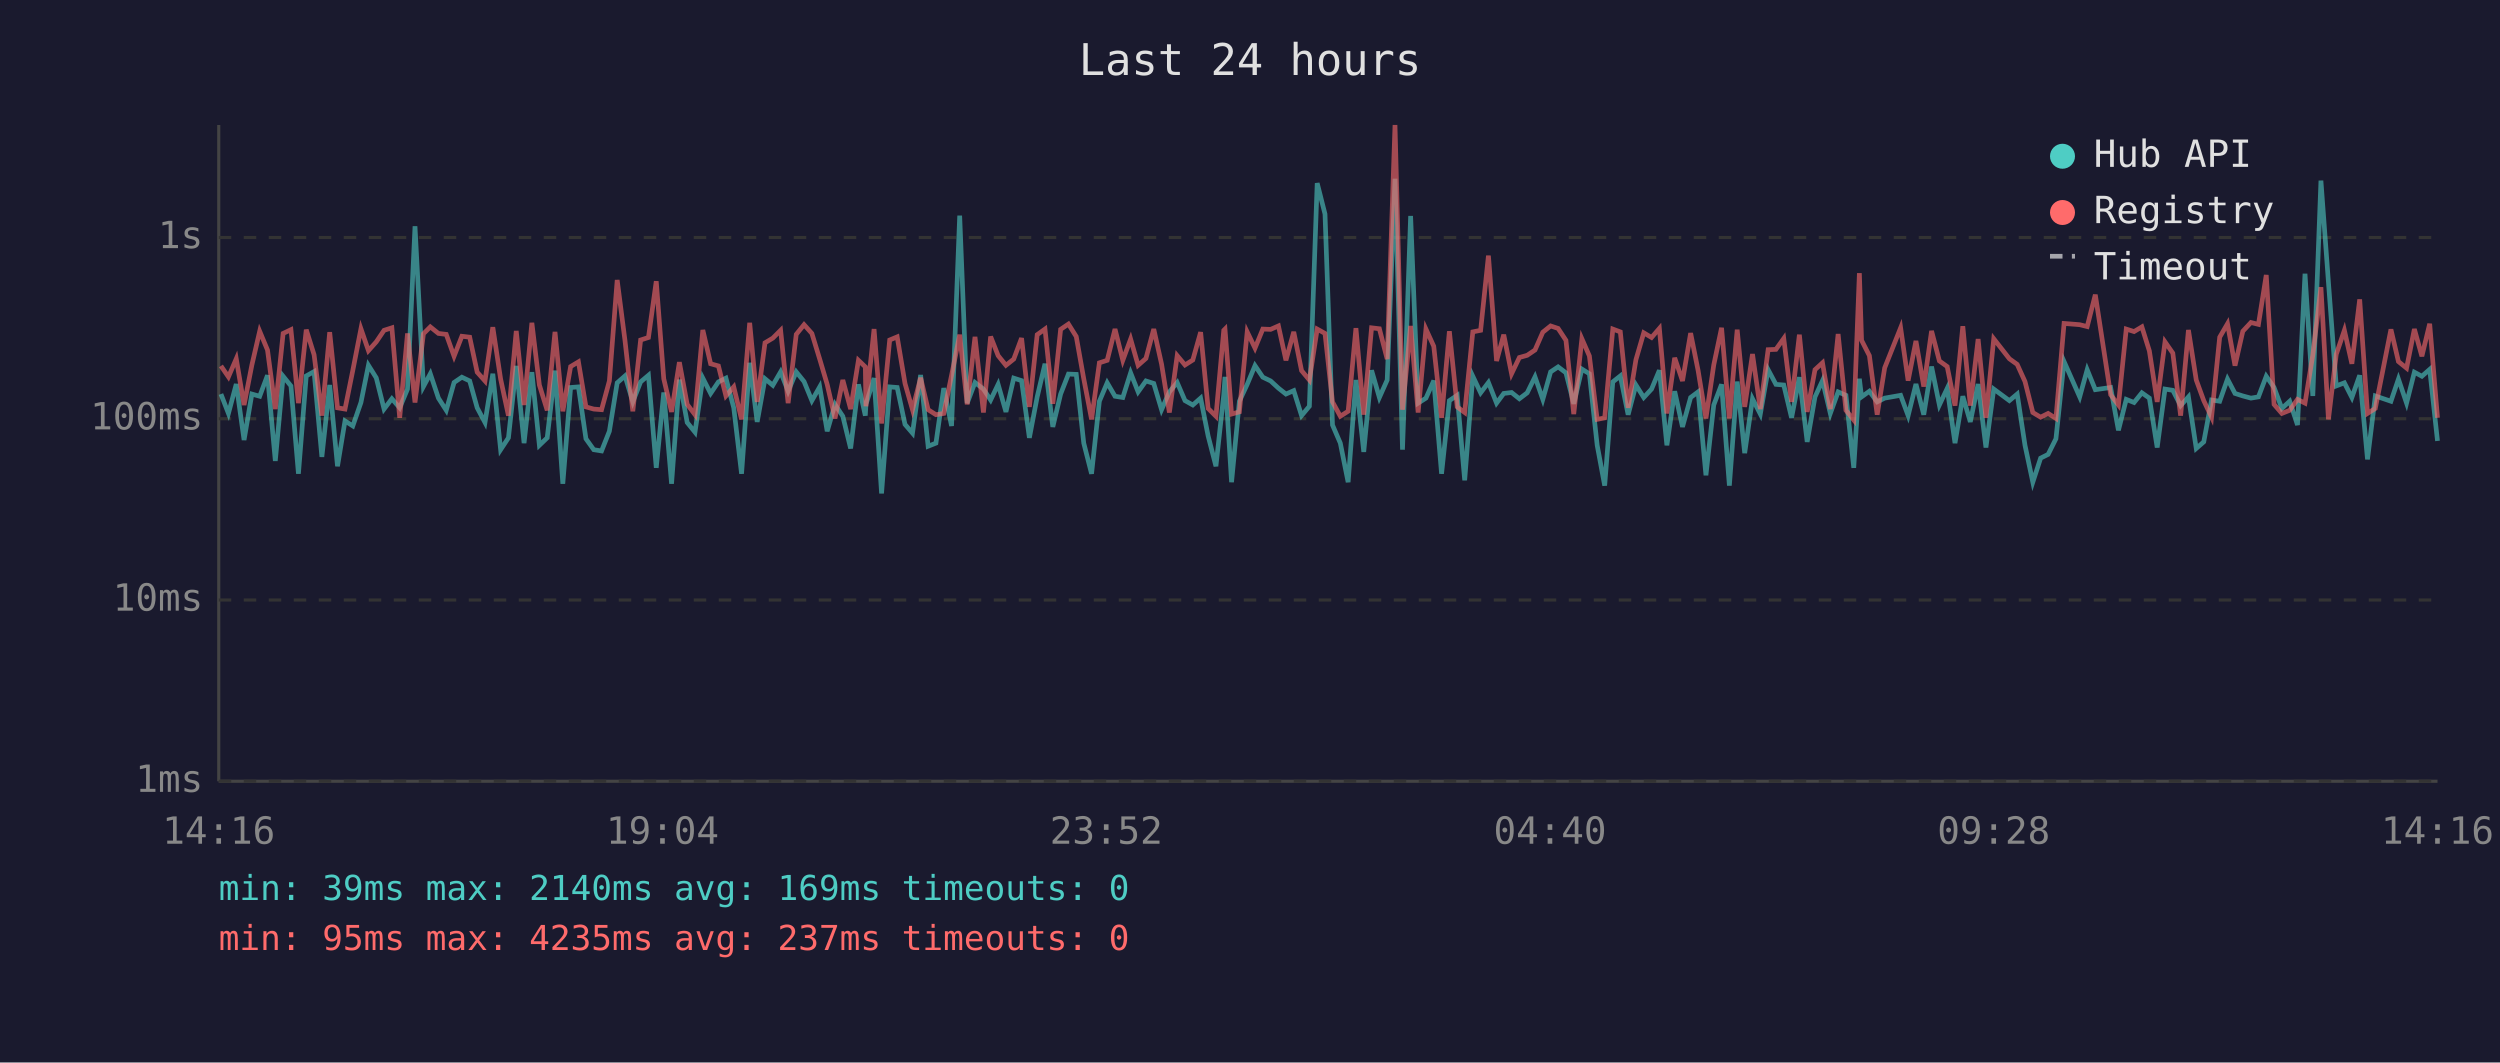
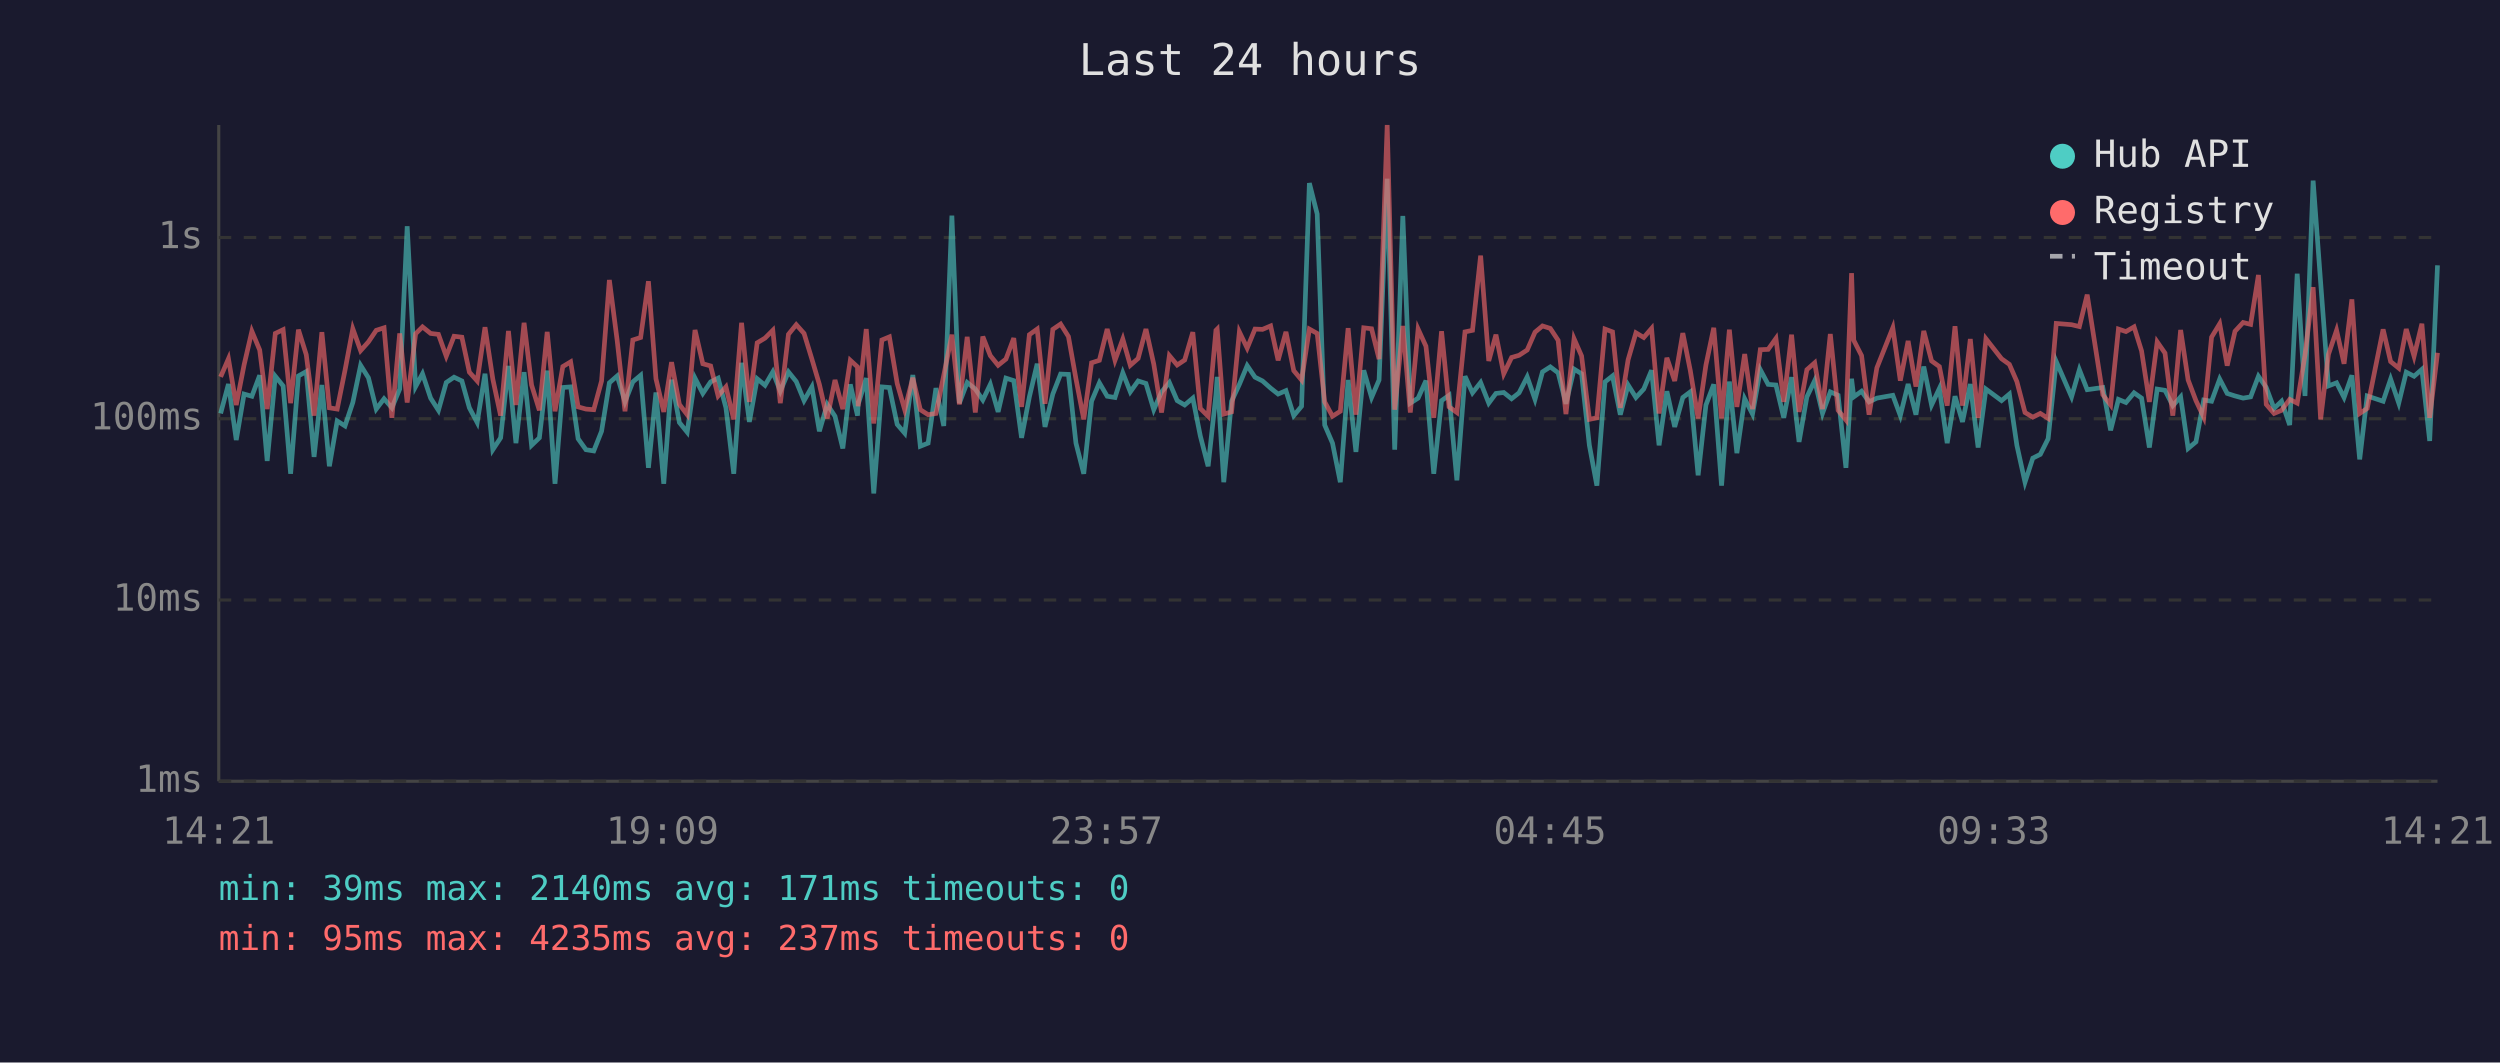
<svg xmlns="http://www.w3.org/2000/svg" viewBox="0 0 800 340" font-family="monospace" font-size="12">
  <rect width="800" height="340" fill="#1a1a2e" />
  <text x="400" y="24" fill="#e0e0e0" font-size="14" text-anchor="middle">Last 24 hours</text>
  <line x1="70" y1="40" x2="70" y2="250" stroke="#444" stroke-width="1" />
  <line x1="70" y1="250" x2="780" y2="250" stroke="#444" stroke-width="1" />
  <line x1="70" y1="250" x2="780" y2="250" stroke="#333" stroke-width="1" stroke-dasharray="4" />
  <text x="65" y="250" fill="#888" text-anchor="end" dominant-baseline="middle">1ms</text>
  <line x1="70" y1="192" x2="780" y2="192" stroke="#333" stroke-width="1" stroke-dasharray="4" />
  <text x="65" y="192" fill="#888" text-anchor="end" dominant-baseline="middle">10ms</text>
  <line x1="70" y1="134" x2="780" y2="134" stroke="#333" stroke-width="1" stroke-dasharray="4" />
  <text x="65" y="134" fill="#888" text-anchor="end" dominant-baseline="middle">100ms</text>
  <line x1="70" y1="76" x2="780" y2="76" stroke="#333" stroke-width="1" stroke-dasharray="4" />
  <text x="65" y="76" fill="#888" text-anchor="end" dominant-baseline="middle">1s</text>
-   <text x="70" y="270" fill="#888" text-anchor="middle">14:16</text>
-   <text x="212" y="270" fill="#888" text-anchor="middle">19:04</text>
-   <text x="354" y="270" fill="#888" text-anchor="middle">23:52</text>
-   <text x="496" y="270" fill="#888" text-anchor="middle">04:40</text>
-   <text x="638" y="270" fill="#888" text-anchor="middle">09:28</text>
-   <text x="780" y="270" fill="#888" text-anchor="middle">14:16</text>
-   <polyline points="70.7,126.1 73.1,132.3 75.6,122.9 78.1,140.8 80.6,126.1 83.1,126.8 85.6,120.1 88.1,147.5 90.6,120.4 93.1,123.5 95.5,151.6 98.0,120.3 100.5,118.9 103.0,146.2 105.5,123.2 108.0,149.2 110.4,134.7 112.9,136.3 115.5,128.8 117.9,116.9 120.4,120.9 122.9,130.9 125.4,127.6 127.9,130.5 130.4,124.5 132.8,72.4 135.5,123.7 137.7,119.6 140.3,127.4 142.8,131.3 145.3,122.4 147.8,120.7 150.3,121.9 152.7,130.5 155.2,135.2 157.7,119.6 160.2,143.9 162.7,140.1 165.2,117.1 167.7,141.8 170.2,119.1 172.6,142.5 175.1,140.1 177.6,118.6 180.1,154.8 182.6,124.0 185.1,123.8 187.5,140.4 190.0,143.9 192.5,144.3 195.0,138.0 197.5,122.5 200.0,120.3 202.5,128.6 205.0,122.2 207.5,120.1 210.0,149.7 212.4,125.6 214.9,154.8 217.4,121.5 219.9,135.2 222.4,138.3 224.9,121.0 227.4,125.9 229.9,122.2 232.3,121.0 234.8,130.5 237.3,151.6 239.9,116.1 242.3,135.0 244.8,121.2 247.3,123.3 249.8,119.0 252.2,125.2 254.8,119.0 257.3,122.1 259.8,128.2 262.3,123.8 264.7,138.0 267.2,129.4 269.7,133.2 272.2,143.5 274.7,123.0 276.9,133.0 277.1,129.4 279.7,121.0 282.1,157.9 284.7,123.8 287.1,124.0 289.6,135.8 292.0,138.6 294.6,120.0 297.0,142.8 299.5,141.8 302.0,124.2 304.5,136.3 307.1,69.0 309.5,129.0 312.0,122.4 314.7,124.5 317.0,128.0 319.4,123.0 321.9,131.8 324.4,121.0 326.9,121.8 329.4,140.1 331.9,127.0 334.4,116.4 336.9,136.6 339.4,126.1 341.9,119.7 344.4,119.8 346.8,141.8 349.3,151.6 351.8,128.4 354.3,122.5 356.8,126.8 359.3,127.2 361.8,119.3 364.2,125.4 366.7,121.9 369.2,122.7 371.7,131.1 374.2,125.4 376.7,122.4 379.2,128.2 381.7,129.6 384.2,127.4 386.6,139.5 389.1,149.2 391.6,126.3 392.0,120.6 394.1,154.3 396.6,128.4 399.1,123.0 401.6,117.0 404.1,120.7 406.6,121.9 409.1,124.2 411.5,126.1 414.0,125.0 416.5,133.0 419.0,130.0 421.5,58.6 424.0,68.5 426.4,136.0 428.9,141.8 431.4,154.3 433.9,121.6 436.4,144.6 438.9,118.5 441.4,127.2 443.9,121.6 446.4,57.2 448.8,143.9 451.4,69.1 453.8,129.0 456.3,127.4 458.8,121.8 461.3,151.6 463.8,128.2 466.3,126.5 468.7,153.7 471.3,120.4 473.8,125.7 476.3,122.4 478.9,129.0 481.2,125.9 483.7,125.6 486.2,127.6 488.7,125.7 491.2,120.6 493.7,127.8 496.2,119.0 498.6,117.4 501.1,119.3 503.6,129.2 506.2,118.1 508.6,119.6 511.1,142.5 513.5,155.4 516.1,122.2 518.5,120.3 521.0,132.7 523.5,123.2 526.0,127.2 528.5,124.5 531.0,118.5 533.4,142.5 535.9,125.2 538.4,136.6 541.0,127.2 543.4,125.4 545.9,152.1 548.4,129.6 550.9,123.0 553.4,155.4 555.9,122.1 558.3,145.0 560.8,127.6 563.3,132.5 565.8,118.3 568.3,123.0 570.8,123.2 573.3,133.7 575.8,120.7 578.3,141.4 580.8,127.0 583.2,121.8 585.7,132.3 588.2,125.4 590.7,126.5 593.2,149.7 595.0,121.2 595.7,127.0 598.2,125.2 600.7,128.6 603.1,127.4 608.2,126.5 610.6,133.0 613.1,122.9 615.6,132.7 618.1,117.3 620.6,129.6 623.1,124.3 625.6,141.8 628.1,126.8 630.5,135.0 633.0,122.9 635.5,143.2 638.0,124.5 643.0,128.2 645.5,126.1 648.0,142.5 650.5,154.3 653.0,146.6 655.4,145.4 657.9,140.4 660.5,115.7 665.5,127.0 667.9,118.3 670.5,124.7 675.4,124.0 677.9,137.7 680.4,127.8 682.9,128.8 685.4,125.7 687.8,127.4 690.3,143.2 692.8,124.5 695.3,124.9 697.8,129.8 700.3,127.0 702.8,143.5 705.2,141.4 707.7,128.0 710.3,128.4 712.8,121.3 715.2,125.9 717.7,126.7 720.3,127.4 722.7,127.0 725.2,120.4 727.7,124.0 730.2,130.7 732.7,128.4 735.2,136.0 737.6,87.6 740.1,126.7 742.7,57.8 745.1,90.3 747.6,123.5 750.2,122.5 752.6,127.2 755.1,120.1 757.6,147.0 760.1,126.7 765.1,128.4 767.5,121.3 770.1,129.0 772.6,119.1 775.0,120.4 777.5,118.2 780.0,141.1" fill="none" stroke="#4ecdc4" stroke-width="1.5" opacity="0.6" />
-   <polyline points="70.7,117.1 73.1,120.6 75.6,114.8 78.1,129.6 80.6,116.8 83.1,106.0 85.6,112.0 88.1,130.9 90.6,106.7 93.1,105.5 95.5,129.0 98.0,105.5 100.5,113.5 103.0,133.0 105.5,106.3 108.0,130.5 110.4,130.9 112.9,118.5 115.5,105.2 117.9,112.2 120.4,109.4 122.9,105.7 125.4,104.9 127.9,133.7 130.4,106.7 132.8,128.8 135.5,106.8 137.7,104.6 140.3,106.7 142.8,107.0 145.3,114.0 147.8,107.6 150.3,107.9 152.7,119.1 155.2,121.9 157.7,104.7 160.2,121.3 162.7,133.0 165.2,105.9 167.7,129.6 170.2,103.3 172.6,123.2 175.1,131.3 177.6,106.2 180.1,131.6 182.6,117.3 185.1,115.8 187.5,130.2 190.0,130.9 192.5,131.1 195.0,121.9 197.5,89.6 200.0,109.0 202.5,131.6 205.0,108.8 207.5,108.0 210.0,90.0 212.4,121.2 214.9,131.8 217.4,115.9 219.9,129.4 222.4,132.7 224.9,105.6 227.4,116.4 229.9,117.1 232.3,126.7 234.8,123.8 237.3,134.2 239.9,103.3 242.3,128.6 244.8,109.7 247.3,108.2 249.8,105.7 252.2,129.0 254.8,107.0 257.3,103.9 259.8,106.7 262.3,114.9 264.7,123.0 267.2,133.9 269.7,121.6 272.2,130.9 274.7,115.3 276.9,117.4 277.1,130.0 279.7,105.3 282.1,135.5 284.7,108.8 287.1,107.8 289.6,122.7 292.0,131.1 294.6,120.9 297.0,131.1 299.5,132.7 302.0,132.3 304.5,120.1 307.1,107.1 309.5,129.4 312.0,107.8 314.7,132.0 317.0,107.7 319.4,113.8 321.9,116.9 324.4,114.9 326.9,108.2 329.4,130.2 331.9,107.1 334.4,105.3 336.9,129.2 339.4,105.4 341.9,103.7 344.4,107.7 346.8,121.2 349.3,134.2 351.8,116.1 354.3,115.3 356.8,105.3 359.3,115.3 361.8,108.5 364.2,116.9 366.7,114.7 369.2,105.3 371.7,116.5 374.2,132.0 376.7,113.8 379.2,116.8 381.7,115.2 384.2,106.3 386.6,130.7 389.1,133.2 391.6,105.7 392.0,105.3 394.1,132.5 396.6,131.8 399.1,106.2 401.6,111.4 404.1,105.3 406.6,105.4 409.1,104.3 411.5,115.3 414.0,106.2 416.5,118.6 419.0,121.6 421.5,105.3 424.0,106.7 426.4,128.6 428.9,133.2 431.4,131.6 433.9,105.0 436.4,132.7 438.9,104.9 441.4,105.2 443.9,114.9 446.4,40.0 448.8,131.1 451.4,104.3 453.8,132.0 456.3,105.3 458.8,110.8 461.3,133.7 463.8,106.0 466.3,130.2 468.7,132.0 471.3,106.2 473.8,105.7 476.3,81.8 478.9,115.5 481.2,107.1 483.7,119.6 486.2,114.4 488.7,113.7 491.2,112.0 493.7,106.3 496.2,104.3 498.6,105.1 501.1,108.9 503.6,132.5 506.2,108.4 508.6,113.9 511.1,134.2 513.5,133.7 516.1,105.3 518.5,106.2 521.0,130.5 523.5,115.1 526.0,106.5 528.5,108.0 531.0,105.1 533.4,132.3 535.9,114.5 538.4,121.9 541.0,106.6 543.4,118.6 545.9,133.9 548.4,116.8 550.9,104.9 553.4,133.9 555.9,105.5 558.3,130.2 560.8,113.3 563.3,130.9 565.8,111.9 568.3,111.8 570.8,108.3 573.3,128.6 575.8,107.1 578.3,131.8 580.8,118.3 583.2,116.1 585.7,130.9 588.2,106.9 590.7,131.3 593.2,134.4 595.0,87.4 595.7,108.9 598.2,113.8 600.7,132.7 603.1,117.7 608.2,104.9 610.6,121.8 613.1,109.1 615.6,123.7 618.1,105.9 620.6,115.5 623.1,117.3 625.6,129.8 628.1,104.4 630.5,129.8 633.0,108.5 635.5,133.7 638.0,108.4 643.0,114.8 645.5,116.6 648.0,122.1 650.5,132.0 653.0,133.5 655.4,132.3 657.9,133.9 660.5,103.5 665.5,103.9 667.9,104.5 670.5,94.3 675.4,126.3 677.9,129.6 680.4,105.3 682.9,106.1 685.4,104.6 687.8,112.3 690.3,128.6 692.8,109.4 695.3,113.0 697.8,133.0 700.3,105.6 702.8,121.6 705.2,128.2 707.7,133.5 710.3,107.9 712.8,103.6 715.2,117.0 717.7,106.0 720.3,103.2 722.7,103.8 725.2,88.0 727.7,129.4 730.2,132.3 732.7,131.3 735.2,127.8 737.6,129.0 740.1,113.6 742.7,91.9 745.1,134.2 747.6,113.4 750.2,105.7 752.6,116.4 755.1,95.8 757.6,132.3 760.1,130.7 765.1,105.4 767.5,115.7 770.1,117.8 772.6,105.3 775.0,114.0 777.5,103.6 780.0,133.7" fill="none" stroke="#ff6b6b" stroke-width="1.5" opacity="0.6" />
+   <text x="70" y="270" fill="#888" text-anchor="middle">14:21</text>
+   <text x="212" y="270" fill="#888" text-anchor="middle">19:09</text>
+   <text x="354" y="270" fill="#888" text-anchor="middle">23:57</text>
+   <text x="496" y="270" fill="#888" text-anchor="middle">04:45</text>
+   <text x="638" y="270" fill="#888" text-anchor="middle">09:33</text>
+   <text x="780" y="270" fill="#888" text-anchor="middle">14:21</text>
+   <polyline points="70.6,132.3 73.1,122.9 75.6,140.8 78.1,126.1 80.6,126.8 83.1,120.1 85.5,147.5 88.1,120.4 90.6,123.5 93.0,151.6 95.5,120.3 98.0,118.9 100.5,146.2 103.0,123.2 105.4,149.2 107.9,134.7 110.4,136.3 112.9,128.8 115.4,116.9 117.9,120.9 120.4,130.9 122.9,127.6 125.4,130.5 127.9,124.5 130.3,72.4 133.0,123.7 135.2,119.6 137.8,127.4 140.3,131.3 142.8,122.4 145.3,120.7 147.8,121.9 150.2,130.5 152.7,135.2 155.2,119.6 157.7,143.9 160.2,140.1 162.7,117.1 165.1,141.8 167.7,119.1 170.1,142.5 172.6,140.1 175.1,118.6 177.6,154.8 180.1,124.0 182.6,123.8 185.0,140.4 187.5,143.9 190.0,144.3 192.5,138.0 195.0,122.5 197.5,120.3 200.0,128.6 202.5,122.2 205.0,120.1 207.5,149.7 209.9,125.6 212.4,154.8 214.9,121.5 217.4,135.2 219.9,138.3 222.4,121.0 224.9,125.9 227.4,122.2 229.8,121.0 232.3,130.5 234.8,151.6 237.3,116.1 239.8,135.0 242.3,121.2 244.8,123.3 247.3,119.0 249.7,125.2 252.3,119.0 254.8,122.1 257.3,128.2 259.8,123.8 262.2,138.0 264.7,129.4 267.2,133.2 269.7,143.5 272.1,123.0 274.4,133.0 274.6,129.4 277.2,121.0 279.6,157.9 282.2,123.8 284.6,124.0 287.1,135.8 289.5,138.6 292.1,120.0 294.5,142.8 297.0,141.8 299.5,124.2 302.0,136.3 304.6,69.0 307.0,129.0 309.5,122.4 312.1,124.5 314.5,128.0 316.9,123.0 319.4,131.8 321.9,121.0 324.4,121.8 326.9,140.1 329.4,127.0 331.9,116.4 334.4,136.6 336.9,126.1 339.4,119.7 341.9,119.8 344.3,141.8 346.8,151.6 349.3,128.4 351.8,122.5 354.3,126.8 356.8,127.2 359.3,119.3 361.7,125.4 364.2,121.9 366.7,122.7 369.2,131.1 371.7,125.4 374.2,122.4 376.7,128.2 379.1,129.6 381.7,127.4 384.1,139.5 386.6,149.2 389.1,126.3 389.5,120.6 391.6,154.3 394.1,128.4 396.6,123.0 399.1,117.0 401.6,120.7 404.0,121.9 406.6,124.2 409.0,126.1 411.5,125.0 414.0,133.0 416.5,130.0 419.0,58.6 421.5,68.5 423.9,136.0 426.4,141.8 428.9,154.3 431.4,121.6 433.9,144.6 436.4,118.5 438.9,127.2 441.3,121.6 443.9,57.2 446.3,143.9 448.9,69.1 451.3,129.0 453.8,127.4 456.3,121.8 458.8,151.6 461.3,128.2 463.7,126.5 466.2,153.7 468.8,120.4 471.2,125.7 473.8,122.4 476.4,129.0 478.7,125.9 481.2,125.6 483.7,127.6 486.1,125.7 488.7,120.6 491.2,127.8 493.6,119.0 496.1,117.4 498.6,119.3 501.1,129.2 503.7,118.1 506.1,119.6 508.6,142.5 511.0,155.4 513.6,122.2 516.0,120.3 518.5,132.7 521.0,123.2 523.5,127.2 526.0,124.5 528.5,118.5 530.9,142.5 533.4,125.2 535.9,136.6 538.5,127.2 540.9,125.4 543.4,152.1 545.9,129.6 548.4,123.0 550.9,155.4 553.4,122.1 555.8,145.0 558.3,127.6 560.8,132.5 563.3,118.3 565.8,123.0 568.3,123.2 570.8,133.7 573.3,120.7 575.7,141.4 578.2,127.0 580.7,121.8 583.2,132.3 585.7,125.4 588.2,126.5 590.7,149.7 592.5,121.2 593.2,127.0 595.7,125.2 598.1,128.6 600.6,127.4 605.7,126.5 608.1,133.0 610.6,122.9 613.1,132.7 615.6,117.3 618.1,129.6 620.6,124.3 623.1,141.8 625.6,126.8 628.0,135.0 630.5,122.9 633.0,143.2 635.5,124.5 640.5,128.2 643.0,126.1 645.4,142.5 648.0,154.3 650.5,146.6 652.9,145.4 655.4,140.4 658.0,115.7 662.9,127.0 665.4,118.3 667.9,124.7 672.9,124.0 675.4,137.7 677.9,127.8 680.3,128.8 682.9,125.7 685.3,127.4 687.8,143.2 690.3,124.5 692.8,124.9 695.3,129.8 697.8,127.0 700.2,143.5 702.7,141.4 705.2,128.0 707.7,128.4 710.3,121.3 712.7,125.9 715.2,126.7 717.8,127.4 720.2,127.0 722.7,120.4 725.2,124.0 727.7,130.7 730.1,128.4 732.7,136.0 735.1,87.6 737.6,126.7 740.2,57.8 742.6,90.3 745.1,123.5 747.7,122.5 750.1,127.2 752.6,120.1 755.1,147.0 757.5,126.7 762.6,128.4 765.0,121.3 767.6,129.0 770.0,119.1 772.5,120.4 775.0,118.2 777.5,141.1 780.0,84.9" fill="none" stroke="#4ecdc4" stroke-width="1.5" opacity="0.6" />
+   <polyline points="70.6,120.6 73.1,114.8 75.6,129.6 78.1,116.8 80.6,106.0 83.1,112.0 85.5,130.9 88.1,106.7 90.6,105.5 93.0,129.0 95.5,105.5 98.0,113.5 100.5,133.0 103.0,106.3 105.4,130.5 107.9,130.9 110.4,118.5 112.9,105.2 115.4,112.2 117.9,109.4 120.4,105.7 122.9,104.9 125.4,133.7 127.9,106.7 130.3,128.8 133.0,106.8 135.2,104.6 137.8,106.7 140.3,107.0 142.8,114.0 145.3,107.6 147.8,107.9 150.2,119.1 152.7,121.9 155.2,104.7 157.7,121.3 160.2,133.0 162.7,105.9 165.1,129.6 167.7,103.3 170.1,123.2 172.6,131.3 175.1,106.2 177.6,131.6 180.1,117.3 182.6,115.8 185.0,130.2 187.5,130.9 190.0,131.1 192.5,121.9 195.0,89.6 197.5,109.0 200.0,131.6 202.5,108.8 205.0,108.0 207.5,90.0 209.9,121.2 212.4,131.8 214.9,115.9 217.4,129.4 219.9,132.7 222.4,105.6 224.9,116.4 227.4,117.1 229.8,126.7 232.3,123.8 234.8,134.2 237.3,103.3 239.8,128.6 242.3,109.7 244.8,108.2 247.3,105.7 249.7,129.0 252.3,107.0 254.8,103.9 257.3,106.7 259.8,114.9 262.2,123.0 264.7,133.9 267.2,121.6 269.7,130.9 272.1,115.3 274.4,117.4 274.6,130.0 277.2,105.3 279.6,135.5 282.2,108.8 284.6,107.8 287.1,122.7 289.5,131.1 292.1,120.9 294.5,131.1 297.0,132.7 299.5,132.3 302.0,120.1 304.6,107.1 307.0,129.4 309.5,107.8 312.1,132.0 314.5,107.7 316.9,113.8 319.4,116.9 321.9,114.9 324.4,108.2 326.9,130.2 329.4,107.1 331.9,105.3 334.4,129.2 336.9,105.4 339.4,103.7 341.9,107.7 344.3,121.2 346.8,134.2 349.3,116.1 351.8,115.3 354.3,105.3 356.8,115.3 359.3,108.5 361.7,116.9 364.2,114.7 366.7,105.3 369.2,116.5 371.7,132.0 374.2,113.8 376.7,116.8 379.1,115.2 381.7,106.3 384.1,130.7 386.6,133.2 389.1,105.7 389.5,105.3 391.6,132.5 394.1,131.8 396.6,106.2 399.1,111.4 401.6,105.3 404.0,105.4 406.6,104.3 409.0,115.3 411.5,106.2 414.0,118.6 416.5,121.6 419.0,105.3 421.5,106.7 423.9,128.6 426.4,133.2 428.9,131.6 431.4,105.0 433.9,132.7 436.4,104.9 438.9,105.2 441.3,114.9 443.9,40.0 446.3,131.1 448.9,104.3 451.3,132.0 453.8,105.3 456.3,110.8 458.8,133.7 461.3,106.0 463.7,130.2 466.2,132.0 468.8,106.2 471.2,105.7 473.8,81.8 476.4,115.5 478.7,107.1 481.2,119.6 483.7,114.4 486.1,113.7 488.7,112.0 491.2,106.3 493.6,104.3 496.1,105.1 498.6,108.9 501.1,132.5 503.7,108.4 506.1,113.9 508.6,134.2 511.0,133.7 513.6,105.3 516.0,106.2 518.5,130.5 521.0,115.1 523.5,106.5 526.0,108.0 528.5,105.1 530.9,132.3 533.4,114.5 535.9,121.9 538.5,106.6 540.9,118.6 543.4,133.9 545.9,116.8 548.4,104.9 550.9,133.9 553.4,105.5 555.8,130.2 558.3,113.3 560.8,130.9 563.3,111.9 565.8,111.8 568.3,108.3 570.8,128.6 573.3,107.1 575.7,131.8 578.2,118.3 580.7,116.1 583.2,130.9 585.7,106.9 588.2,131.3 590.7,134.4 592.5,87.4 593.2,108.9 595.7,113.8 598.1,132.7 600.6,117.7 605.7,104.9 608.1,121.8 610.6,109.1 613.1,123.7 615.6,105.9 618.1,115.5 620.6,117.3 623.1,129.8 625.6,104.4 628.0,129.8 630.5,108.5 633.0,133.7 635.5,108.4 640.5,114.8 643.0,116.6 645.4,122.1 648.0,132.0 650.5,133.5 652.9,132.3 655.4,133.9 658.0,103.5 662.9,103.9 665.4,104.5 667.9,94.3 672.9,126.3 675.4,129.6 677.9,105.3 680.3,106.1 682.9,104.6 685.3,112.3 687.8,128.6 690.3,109.4 692.8,113.0 695.3,133.0 697.8,105.6 700.2,121.6 702.7,128.2 705.2,133.5 707.7,107.9 710.3,103.6 712.7,117.0 715.2,106.0 717.8,103.2 720.2,103.8 722.7,88.0 725.2,129.4 727.7,132.3 730.1,131.3 732.7,127.8 735.1,129.0 737.6,113.6 740.2,91.9 742.6,134.2 745.1,113.4 747.7,105.7 750.1,116.4 752.6,95.8 755.1,132.3 757.5,130.7 762.6,105.4 765.0,115.7 767.6,117.8 770.0,105.3 772.5,114.0 775.0,103.6 777.5,133.7 780.0,112.9" fill="none" stroke="#ff6b6b" stroke-width="1.5" opacity="0.6" />
  <circle cx="660" cy="50" r="4" fill="#4ecdc4" />
  <text x="670" y="50" fill="#e0e0e0" dominant-baseline="middle">Hub API</text>
  <circle cx="660" cy="68" r="4" fill="#ff6b6b" />
  <text x="670" y="68" fill="#e0e0e0" dominant-baseline="middle">Registry</text>
  <line x1="656" y1="82" x2="664" y2="82" stroke="#e0e0e0" stroke-width="1.5" stroke-dasharray="4,3" opacity="0.7" />
  <text x="670" y="86" fill="#e0e0e0" dominant-baseline="middle">Timeout</text>
-   <text x="70" y="288" fill="#4ecdc4" font-size="11">min: 39ms  max: 2140ms  avg: 169ms  timeouts: 0</text>
+   <text x="70" y="288" fill="#4ecdc4" font-size="11">min: 39ms  max: 2140ms  avg: 171ms  timeouts: 0</text>
  <text x="70" y="304" fill="#ff6b6b" font-size="11">min: 95ms  max: 4235ms  avg: 237ms  timeouts: 0</text>
</svg>
